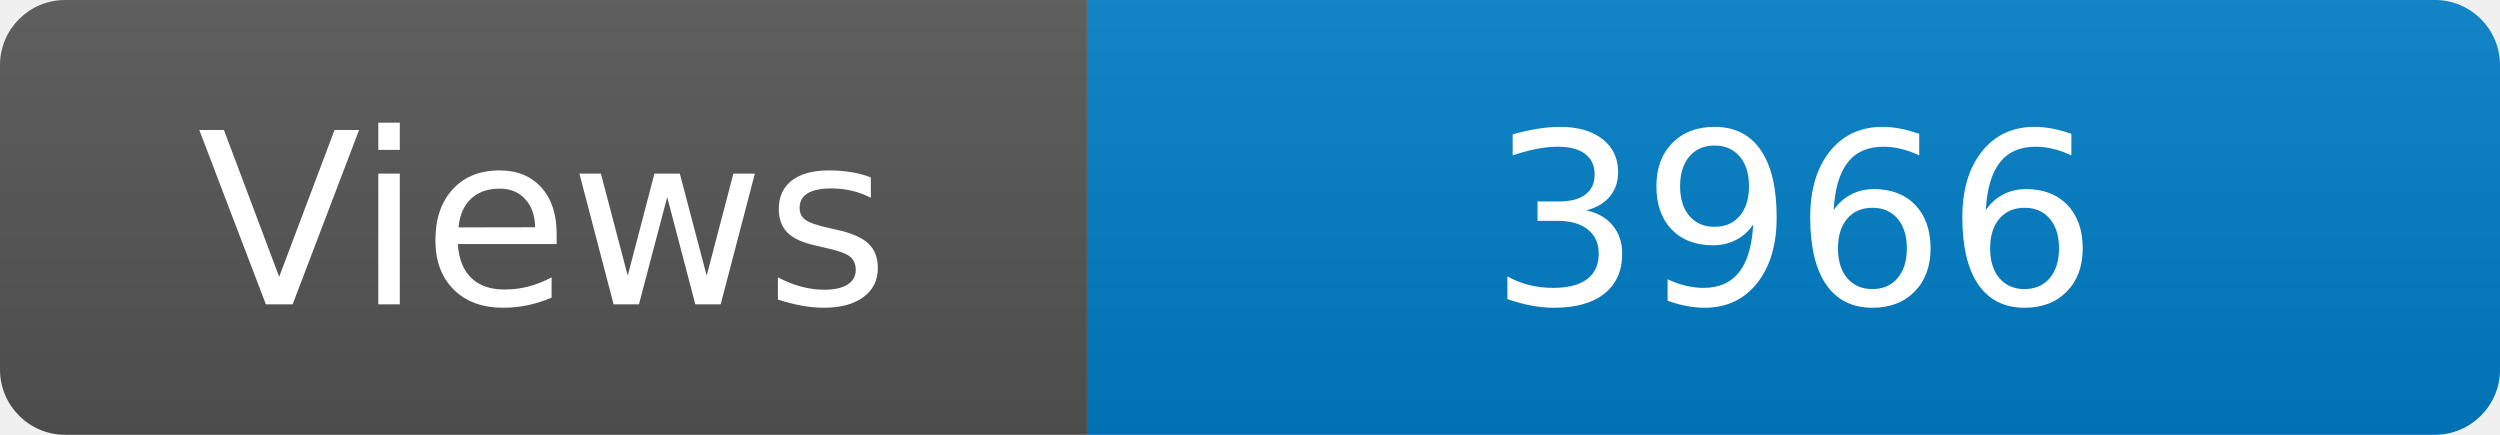
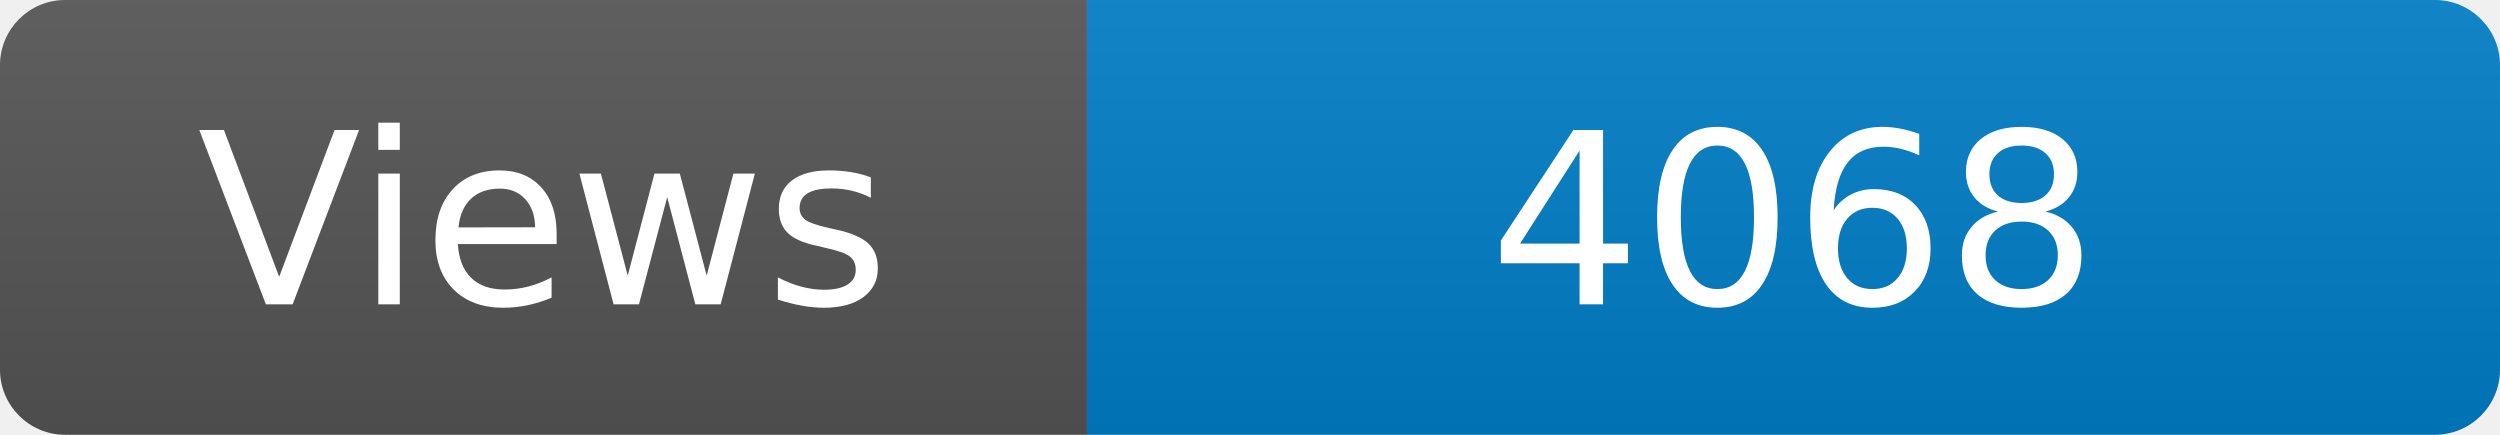
<svg xmlns="http://www.w3.org/2000/svg" width="115" height="20" role="img" aria-label="Maintained?: yes">
  <linearGradient id="s" x2="0" y2="100%">
    <stop offset="0" stop-color="#bbb" stop-opacity=".1" />
    <stop offset="1" stop-opacity=".1" />
  </linearGradient>
  <clipPath id="r">
    <rect width="115" height="20" rx="3" fill="#fff" />
  </clipPath>
  <g clip-path="url(#r)">
    <rect width="50" height="20" fill="#555" />
    <rect x="50" width="160" height="20" fill="#007ec6" />
    <rect width="115" height="20" fill="url(#s)" />
  </g>
  <g fill="#fff" text-anchor="middle" font-family="Verdana,Geneva,DejaVu Sans,sans-serif" font-size="110">
    <text x="250" y="140" transform="scale(.1)" fill="#fff">Views</text>
-     <text x="825" y="140" transform="scale(.1)" fill="#fff">3966</text>
+     <text x="825" y="140" transform="scale(.1)" fill="#fff">4068</text>
  </g>
</svg>
